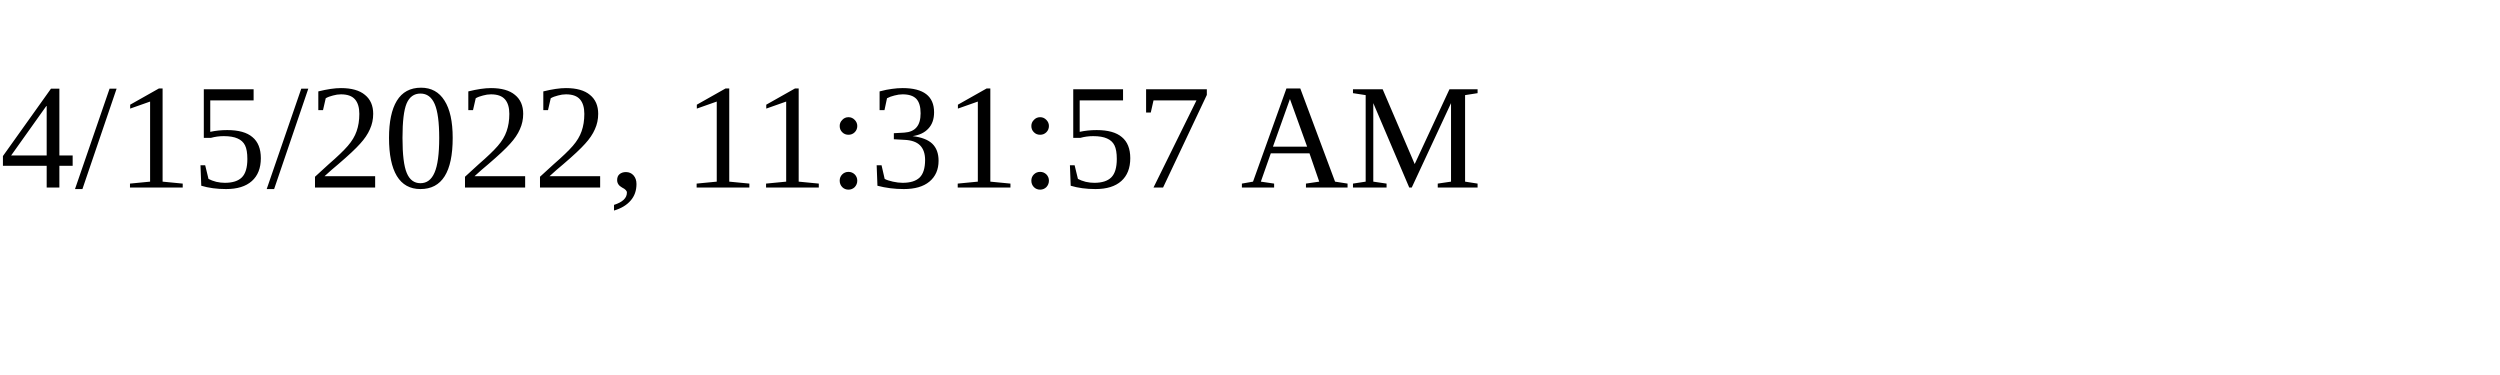
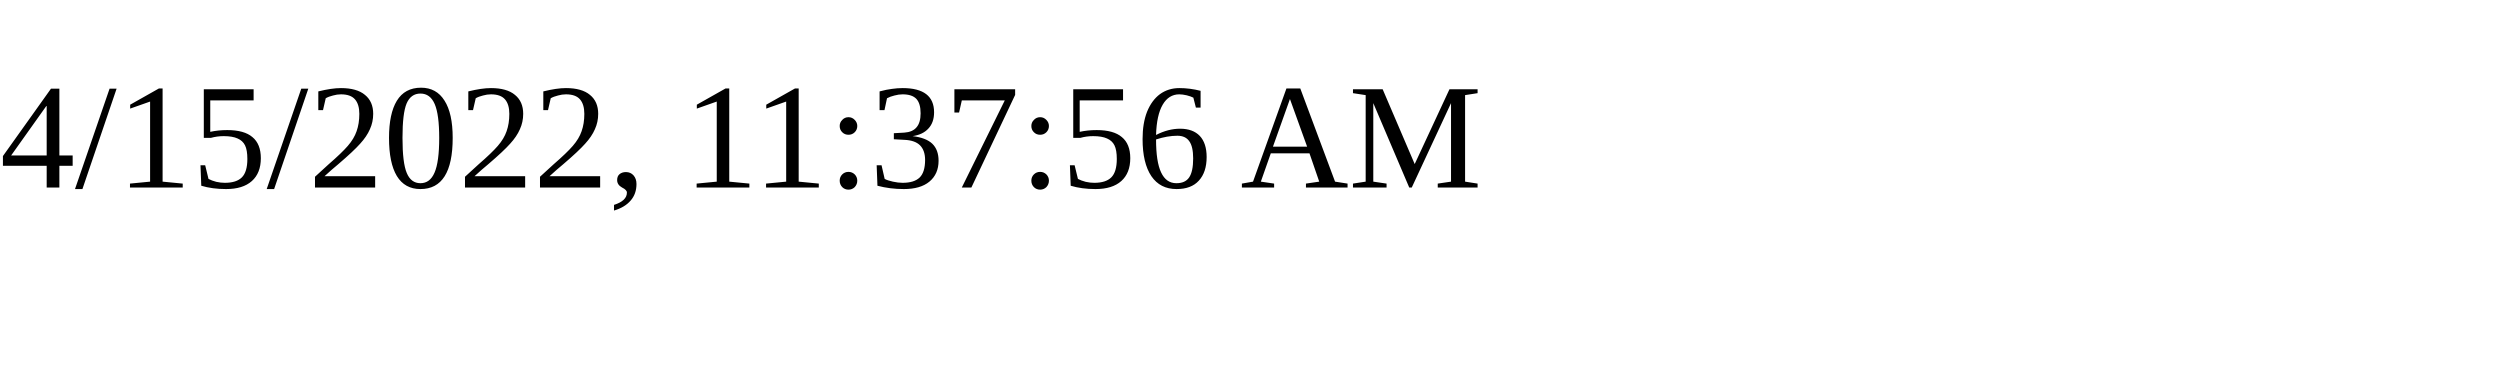
<svg xmlns="http://www.w3.org/2000/svg" height="30" width="200">
-   <text x="0" y="15">4/15/2022, 11:31:57 AM</text>
+   <text x="0" y="15">4/15/2022, 11:37:56 AM</text>
</svg>
